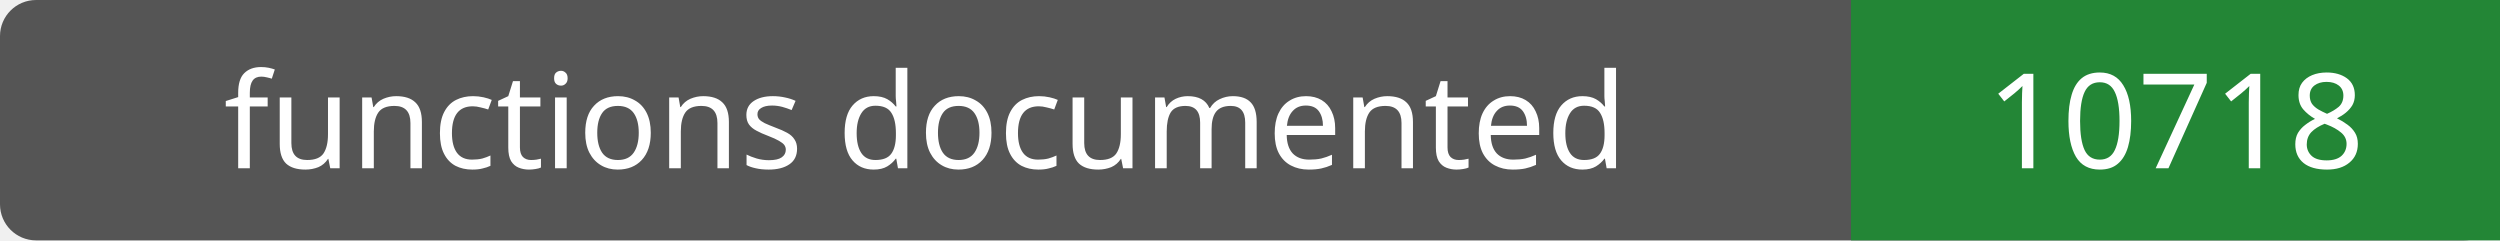
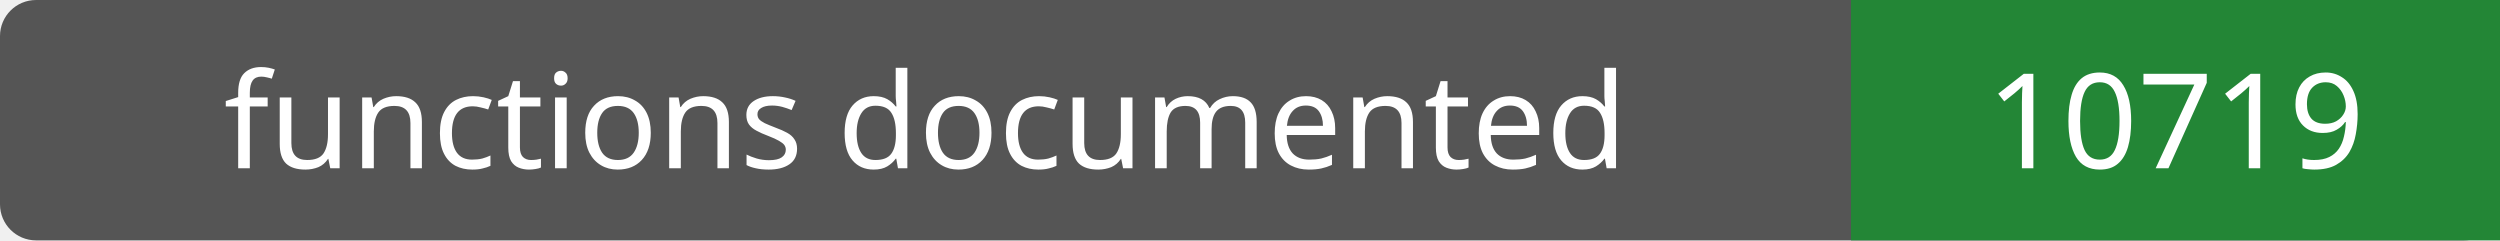
- <svg xmlns="http://www.w3.org/2000/svg" width="208" height="20" role="img" aria-label="functions documented: 10718">
+ <svg xmlns="http://www.w3.org/2000/svg" width="208" height="20" role="img" aria-label="functions documented: 10719">
  <rect width="208" height="20" rx="3" fill="#555" />
  <path fill="#238636" d="M154 0h54v20H154z" />
  <g fill="#fff" text-anchor="middle" font-family="Verdana,sans-serif" font-size="11">
    <text x="77.0" y="14">functions documented</text>
-     <text x="181.0" y="14">10718</text>
+     <text x="181.0" y="14">10719</text>
  </g>
</svg>
